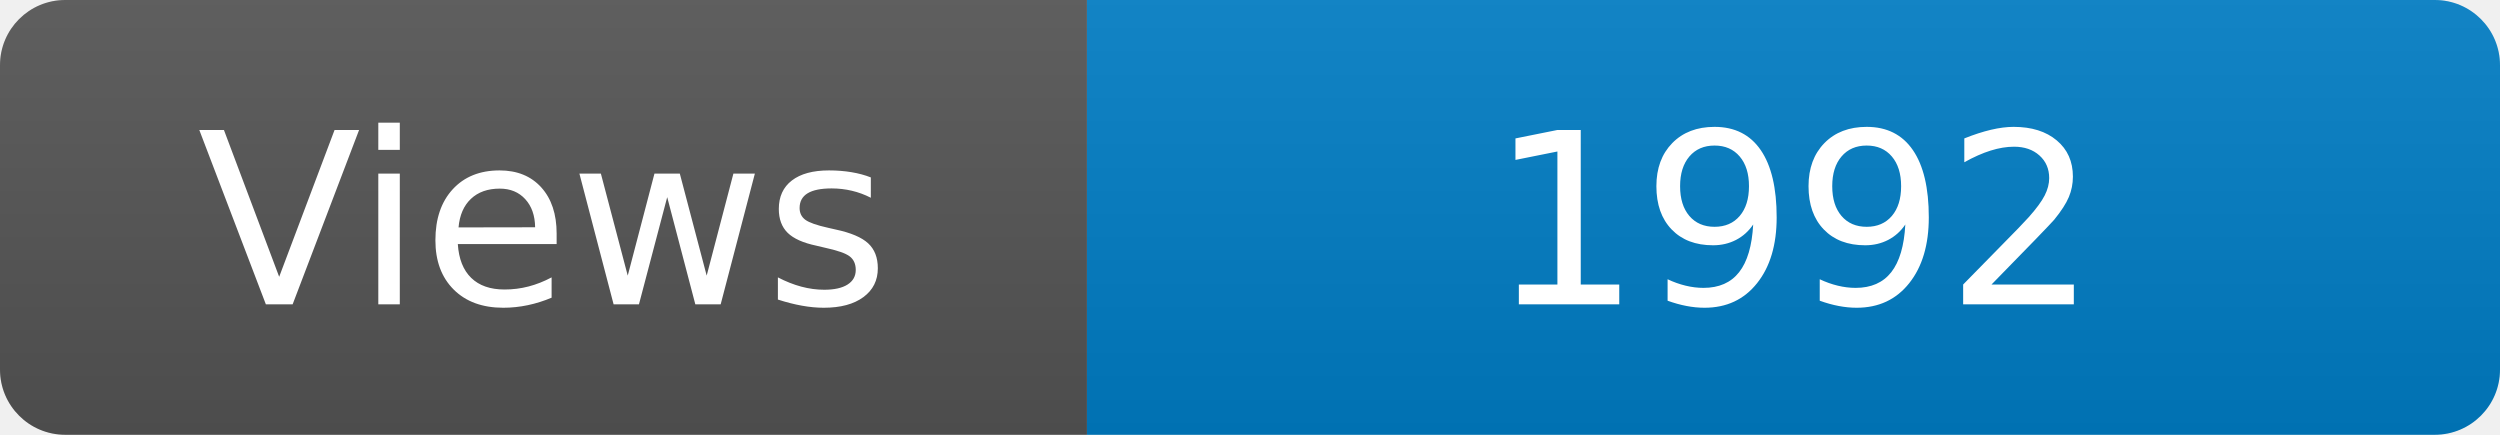
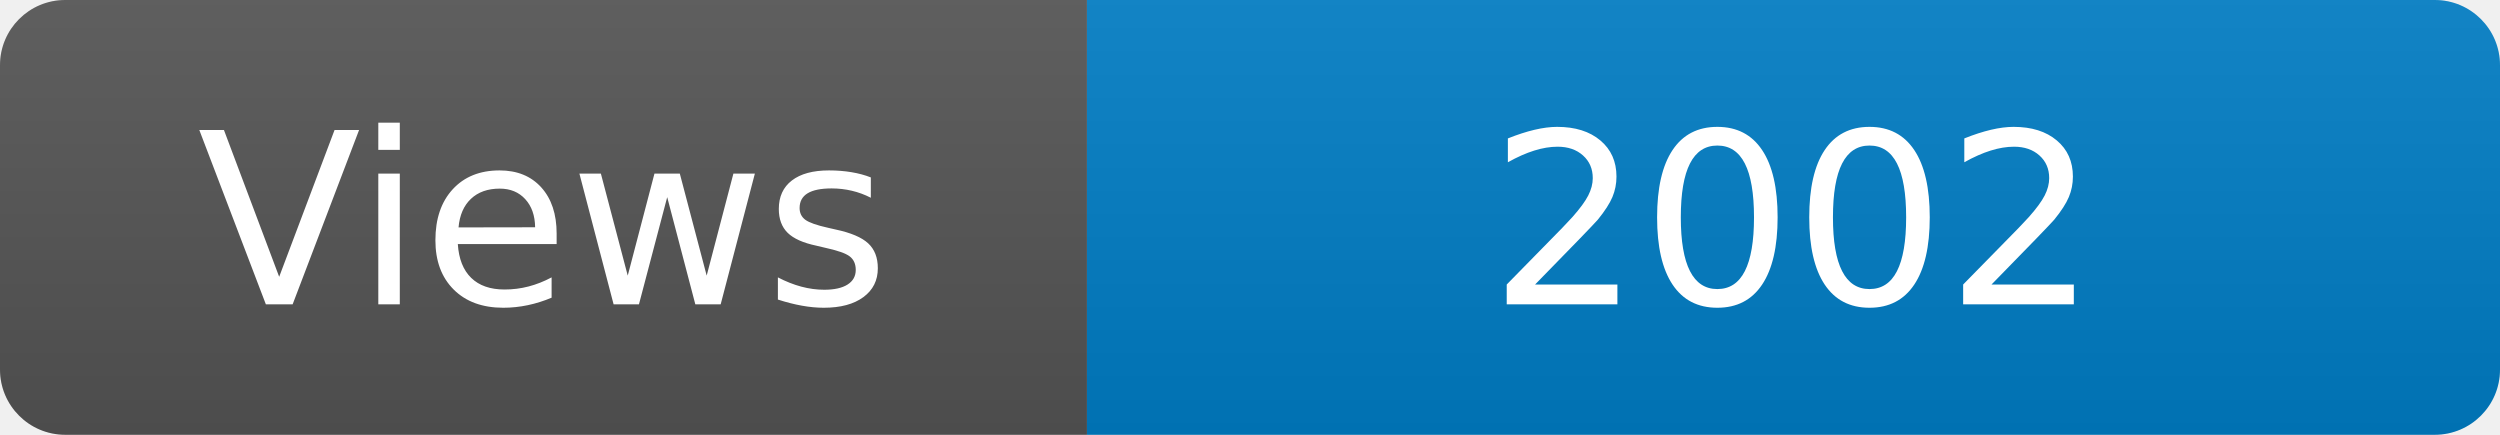
<svg xmlns="http://www.w3.org/2000/svg" width="115" height="20" role="img" aria-label="Maintained?: yes">
  <linearGradient id="s" x2="0" y2="100%">
    <stop offset="0" stop-color="#bbb" stop-opacity=".1" />
    <stop offset="1" stop-opacity=".1" />
  </linearGradient>
  <clipPath id="r">
    <rect width="115" height="20" rx="3" fill="#fff" />
  </clipPath>
  <g clip-path="url(#r)">
    <rect width="50" height="20" fill="#555" />
    <rect x="50" width="160" height="20" fill="#007ec6" />
    <rect width="115" height="20" fill="url(#s)" />
  </g>
  <g fill="#fff" text-anchor="middle" font-family="Verdana,Geneva,DejaVu Sans,sans-serif" font-size="110">
    <text x="250" y="140" transform="scale(.1)" fill="#fff">Views</text>
-     <text x="825" y="140" transform="scale(.1)" fill="#fff">1992</text>
+     <text x="825" y="140" transform="scale(.1)" fill="#fff">2002</text>
  </g>
</svg>
